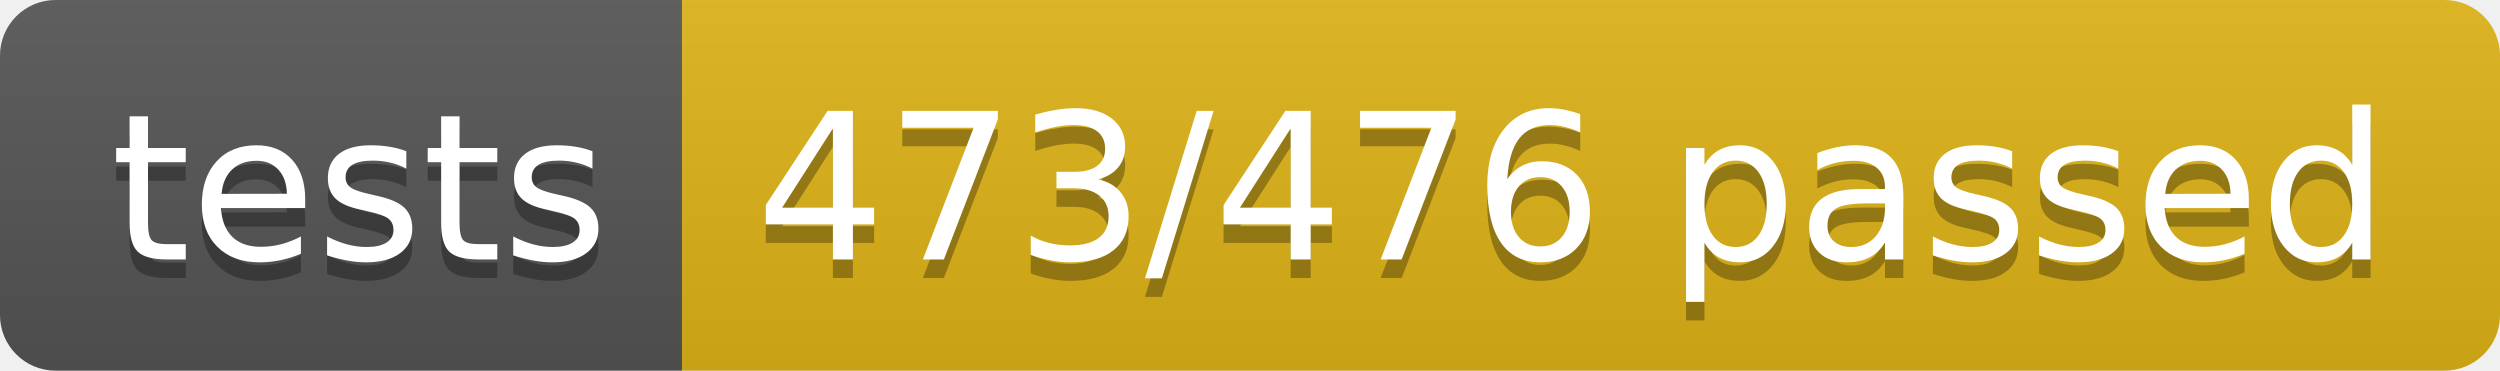
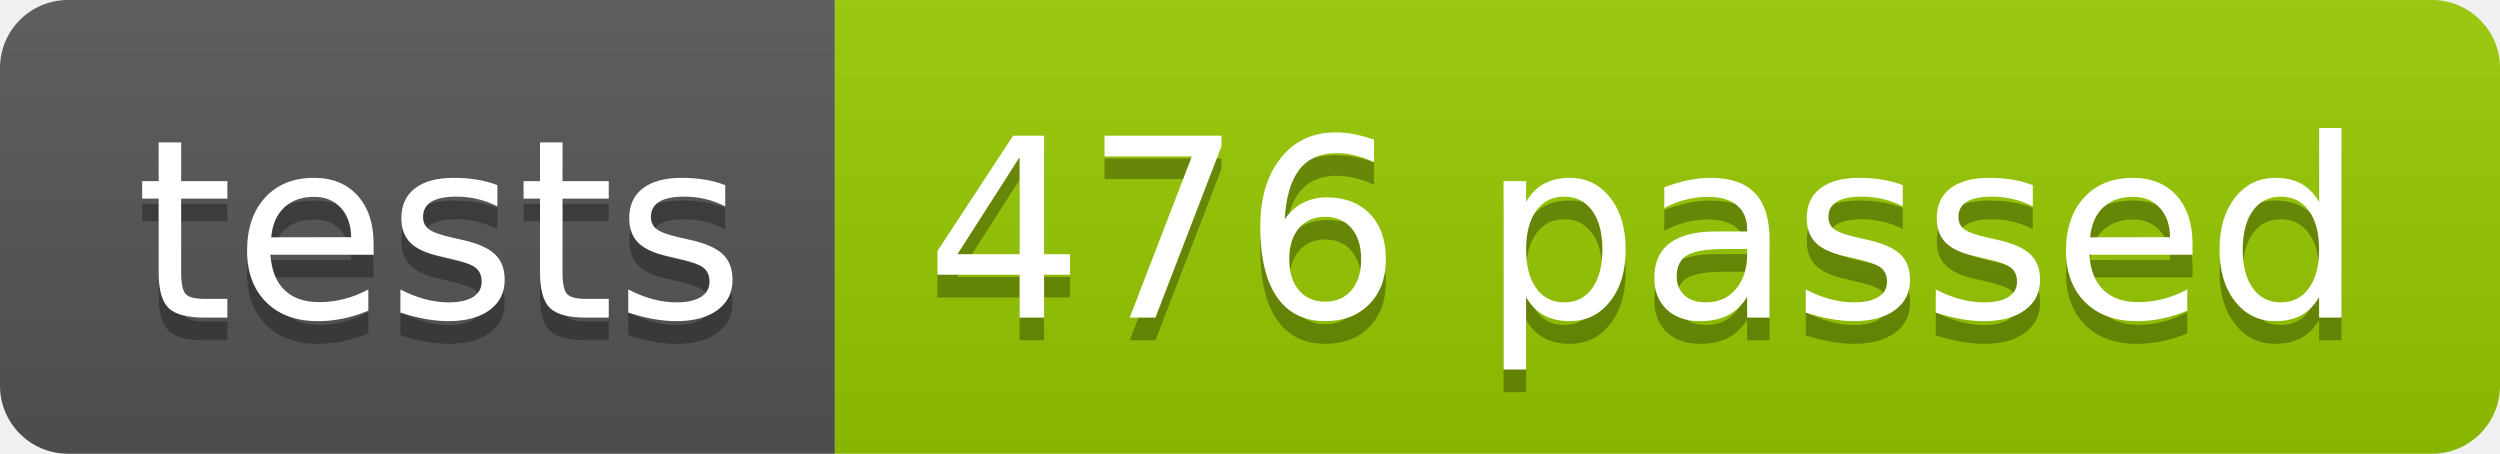
- <svg xmlns="http://www.w3.org/2000/svg" width="134.9" height="20">
+ <svg xmlns="http://www.w3.org/2000/svg" width="110.2" height="20">
  <linearGradient id="smooth" x2="0" y2="100%">
    <stop offset="0" stop-color="#bbb" stop-opacity=".1" />
    <stop offset="1" stop-opacity=".1" />
  </linearGradient>
  <clipPath id="round">
-     <rect width="134.9" height="20" rx="3" fill="#fff" />
+     <rect width="110.2" height="20" rx="3" fill="#fff" />
  </clipPath>
  <g clip-path="url(#round)">
    <rect width="36.8" height="20" fill="#555" />
-     <rect x="36.8" width="98.1" height="20" fill="#dfb317" />
-     <rect width="134.9" height="20" fill="url(#smooth)" />
+     <rect x="36.8" width="73.4" height="20" fill="#97CA00" />
+     <rect width="110.2" height="20" fill="url(#smooth)" />
  </g>
  <g fill="#fff" text-anchor="middle" font-family="DejaVu Sans,Verdana,Geneva,sans-serif" font-size="110">
    <text x="194.0" y="150" fill="#010101" fill-opacity=".3" transform="scale(0.1)" textLength="268.0" lengthAdjust="spacing">tests</text>
    <text x="194.0" y="140" transform="scale(0.1)" textLength="268.0" lengthAdjust="spacing">tests</text>
-     <text x="848.5" y="150" fill="#010101" fill-opacity=".3" transform="scale(0.1)" textLength="881.0" lengthAdjust="spacing">473/476 passed</text>
-     <text x="848.5" y="140" transform="scale(0.1)" textLength="881.0" lengthAdjust="spacing">473/476 passed</text>
+     <text x="725.0" y="150" fill="#010101" fill-opacity=".3" transform="scale(0.1)" textLength="634.0" lengthAdjust="spacing">476 passed</text>
+     <text x="725.0" y="140" transform="scale(0.1)" textLength="634.0" lengthAdjust="spacing">476 passed</text>
  </g>
</svg>
